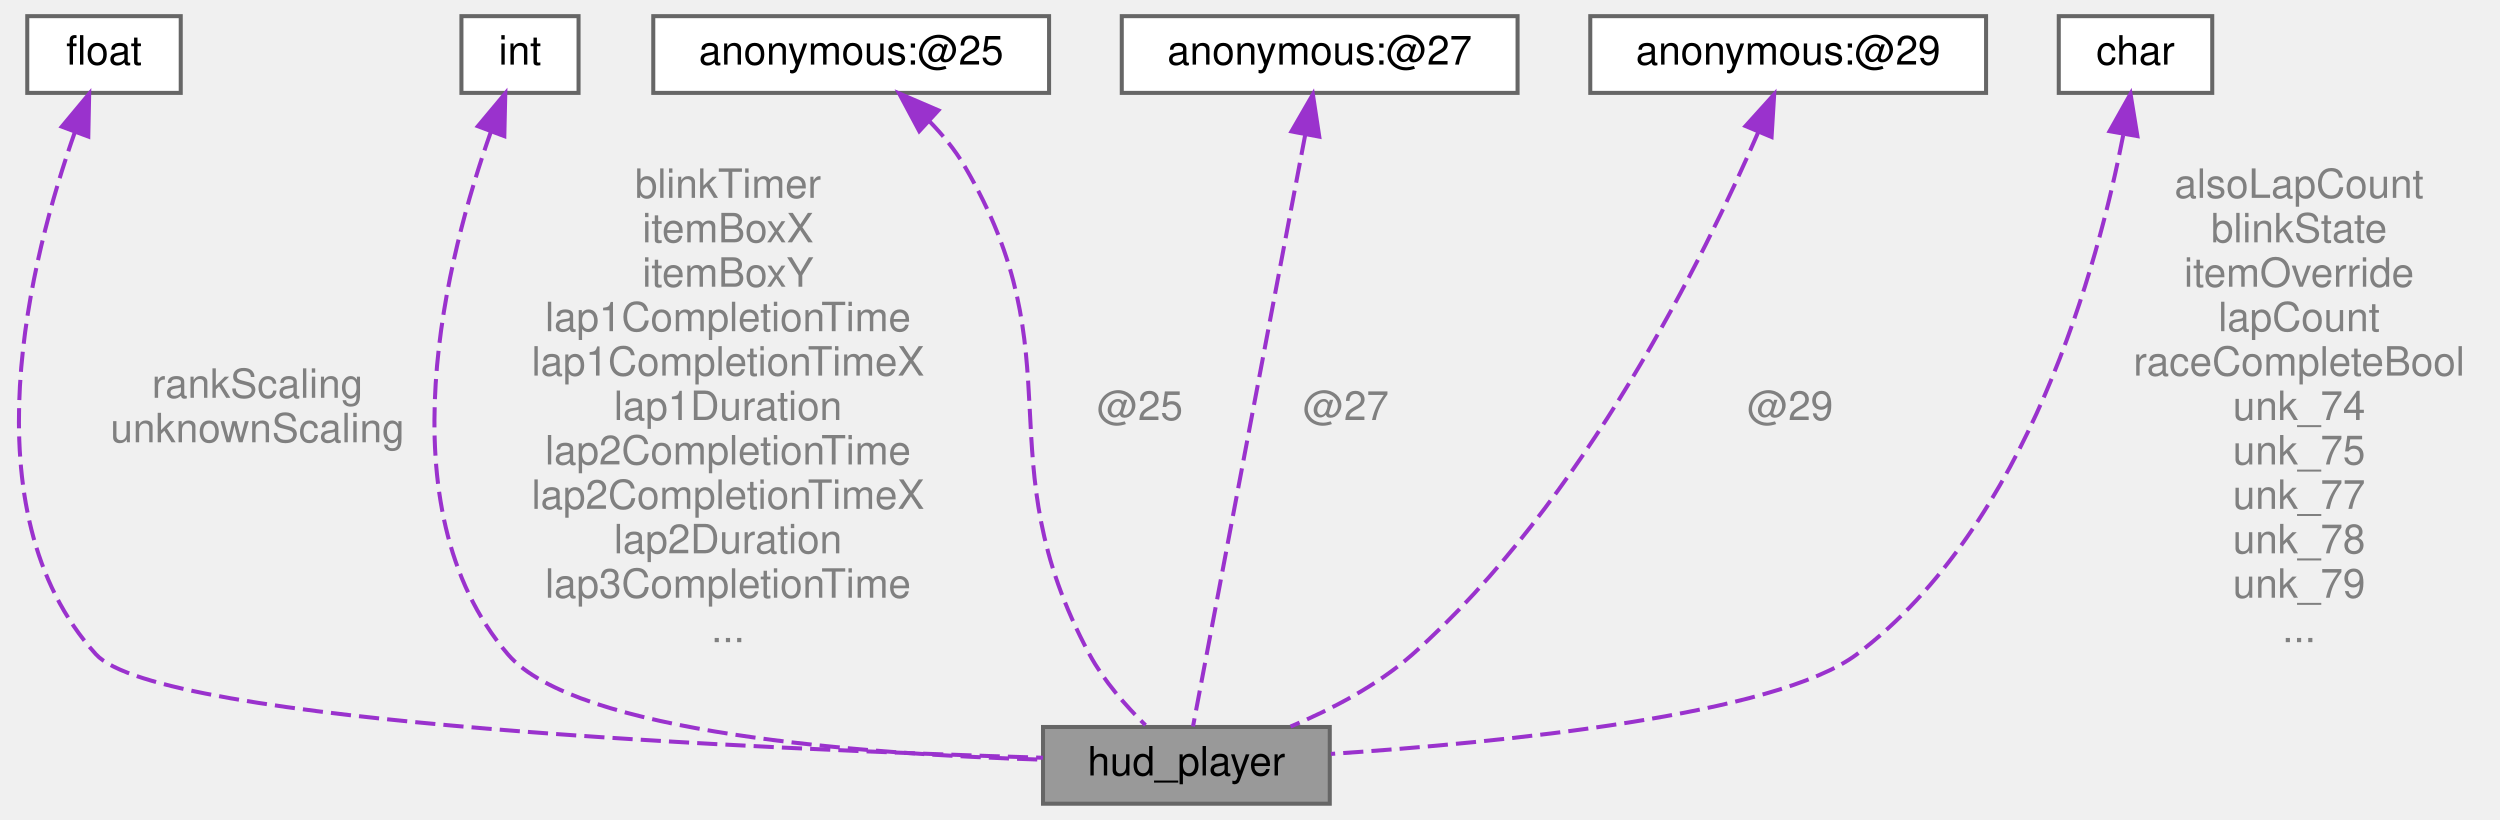
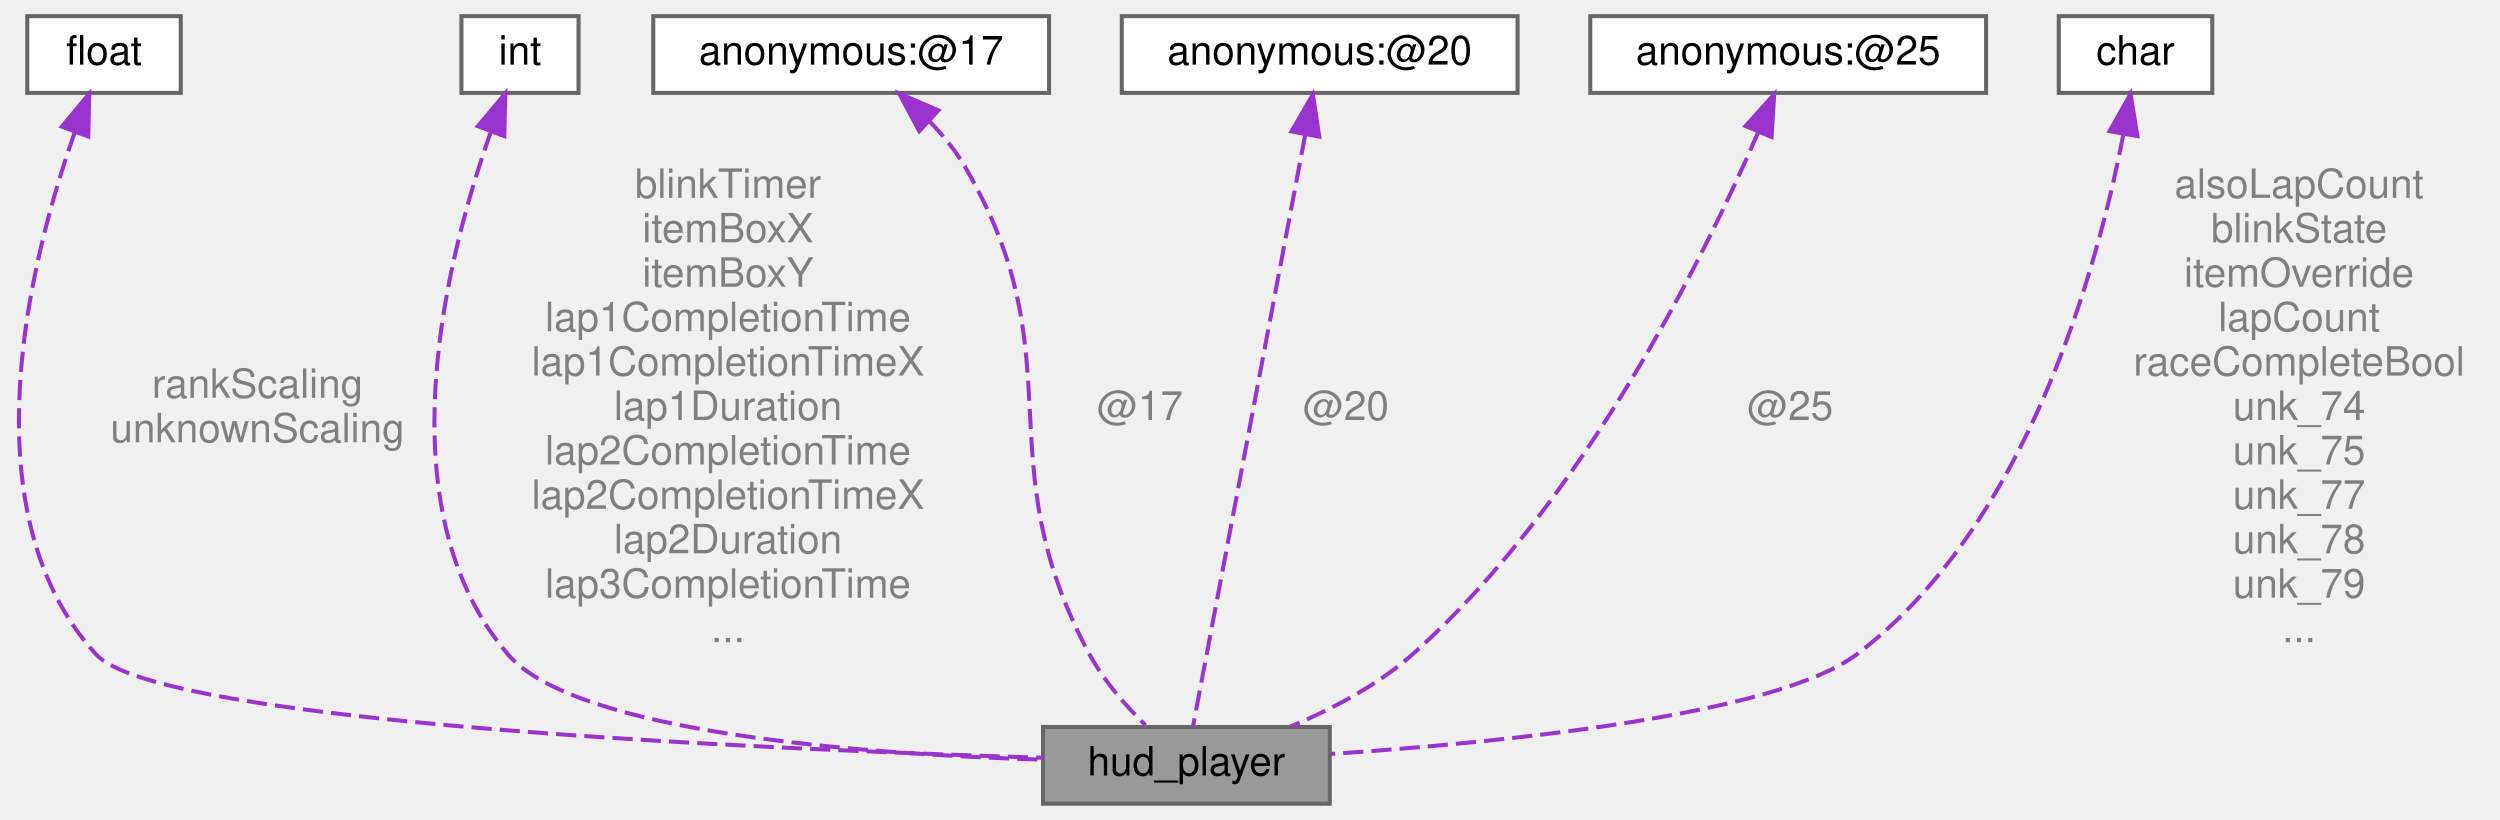
<svg xmlns="http://www.w3.org/2000/svg" xmlns:xlink="http://www.w3.org/1999/xlink" width="619pt" height="203pt" viewBox="0.00 0.00 618.50 203.00">
  <g id="graph0" class="graph" transform="scale(1 1) rotate(0) translate(4 199)">
    <g id="Node000001" class="node">
      <g id="a_Node000001">
        <a xlink:title=" ">
          <polygon fill="#999999" stroke="#666666" points="325,-19 254,-19 254,0 325,0 325,-19" />
          <text text-anchor="middle" x="289.5" y="-7" font-family="Helvetica,sans-Serif" font-size="10.00">hud_player</text>
        </a>
      </g>
    </g>
    <g id="Node000002" class="node">
      <g id="a_Node000002">
        <a xlink:title=" ">
          <polygon fill="white" stroke="#666666" points="40.5,-195 2.5,-195 2.5,-176 40.5,-176 40.5,-195" />
          <text text-anchor="middle" x="21.5" y="-183" font-family="Helvetica,sans-Serif" font-size="10.00">float</text>
        </a>
      </g>
    </g>
    <g id="edge1_Node000001_Node000002" class="edge">
      <g id="a_edge1_Node000001_Node000002">
        <a xlink:title=" ">
          <path fill="none" stroke="#9a32cd" stroke-dasharray="5,2" d="M14.28,-166.28C3.38,-135.4 -12.81,-72.64 19.5,-37 34.97,-19.95 184.27,-13.48 253.98,-11.38" />
          <polygon fill="#9a32cd" stroke="#9a32cd" points="11.05,-167.64 17.83,-175.78 17.61,-165.19 11.05,-167.64" />
        </a>
      </g>
      <text text-anchor="middle" x="59.5" y="-100.5" font-family="Helvetica,sans-Serif" font-size="10.00" fill="grey"> rankScaling</text>
      <text text-anchor="middle" x="59.5" y="-89.5" font-family="Helvetica,sans-Serif" font-size="10.00" fill="grey">unknownScaling</text>
    </g>
    <g id="Node000003" class="node">
      <g id="a_Node000003">
        <a xlink:title=" ">
          <polygon fill="white" stroke="#666666" points="139,-195 110,-195 110,-176 139,-176 139,-195" />
          <text text-anchor="middle" x="124.5" y="-183" font-family="Helvetica,sans-Serif" font-size="10.00">int</text>
        </a>
      </g>
    </g>
    <g id="edge2_Node000001_Node000003" class="edge">
      <g id="a_edge2_Node000001_Node000003">
        <a xlink:title=" ">
          <path fill="none" stroke="#9a32cd" stroke-dasharray="5,2" d="M117.33,-166.48C106.48,-135.9 90.24,-73.58 121.5,-37 138.19,-17.47 209.81,-12.25 253.97,-10.9" />
          <polygon fill="#9a32cd" stroke="#9a32cd" points="114.07,-167.75 120.86,-175.88 120.62,-165.29 114.07,-167.75" />
        </a>
      </g>
      <text text-anchor="middle" x="176" y="-150" font-family="Helvetica,sans-Serif" font-size="10.00" fill="grey"> blinkTimer</text>
      <text text-anchor="middle" x="176" y="-139" font-family="Helvetica,sans-Serif" font-size="10.00" fill="grey">itemBoxX</text>
      <text text-anchor="middle" x="176" y="-128" font-family="Helvetica,sans-Serif" font-size="10.00" fill="grey">itemBoxY</text>
      <text text-anchor="middle" x="176" y="-117" font-family="Helvetica,sans-Serif" font-size="10.00" fill="grey">lap1CompletionTime</text>
      <text text-anchor="middle" x="176" y="-106" font-family="Helvetica,sans-Serif" font-size="10.00" fill="grey">lap1CompletionTimeX</text>
      <text text-anchor="middle" x="176" y="-95" font-family="Helvetica,sans-Serif" font-size="10.00" fill="grey">lap1Duration</text>
      <text text-anchor="middle" x="176" y="-84" font-family="Helvetica,sans-Serif" font-size="10.00" fill="grey">lap2CompletionTime</text>
      <text text-anchor="middle" x="176" y="-73" font-family="Helvetica,sans-Serif" font-size="10.00" fill="grey">lap2CompletionTimeX</text>
      <text text-anchor="middle" x="176" y="-62" font-family="Helvetica,sans-Serif" font-size="10.00" fill="grey">lap2Duration</text>
      <text text-anchor="middle" x="176" y="-51" font-family="Helvetica,sans-Serif" font-size="10.00" fill="grey">lap3CompletionTime</text>
      <text text-anchor="middle" x="176" y="-40" font-family="Helvetica,sans-Serif" font-size="10.00" fill="grey">...</text>
    </g>
    <g id="Node000004" class="node">
      <g id="a_Node000004">
        <a xlink:title=" ">
          <polygon fill="white" stroke="#666666" points="255.5,-195 157.5,-195 157.5,-176 255.5,-176 255.5,-195" />
-           <text text-anchor="middle" x="206.5" y="-183" font-family="Helvetica,sans-Serif" font-size="10.00">anonymous:@25</text>
+           <text text-anchor="middle" x="206.5" y="-183" font-family="Helvetica,sans-Serif" font-size="10.00">anonymous:@17</text>
        </a>
      </g>
    </g>
    <g id="edge3_Node000001_Node000004" class="edge">
      <g id="a_edge3_Node000001_Node000004">
        <a xlink:title=" ">
          <path fill="none" stroke="#9a32cd" stroke-dasharray="5,2" d="M225.96,-168.89C229.18,-165.58 232.21,-161.89 234.5,-158 262.66,-110.15 239.21,-85.89 265.5,-37 269.03,-30.44 274.52,-24.21 279.37,-19.44" />
          <polygon fill="#9a32cd" stroke="#9a32cd" points="223.36,-166.53 218.37,-175.87 228.1,-171.68 223.36,-166.53" />
        </a>
      </g>
-       <text text-anchor="middle" x="278" y="-95" font-family="Helvetica,sans-Serif" font-size="10.00" fill="grey"> @25</text>
+       <text text-anchor="middle" x="278" y="-95" font-family="Helvetica,sans-Serif" font-size="10.00" fill="grey"> @17</text>
    </g>
    <g id="Node000005" class="node">
      <g id="a_Node000005">
        <a xlink:title=" ">
          <polygon fill="white" stroke="#666666" points="371.5,-195 273.5,-195 273.5,-176 371.5,-176 371.5,-195" />
-           <text text-anchor="middle" x="322.5" y="-183" font-family="Helvetica,sans-Serif" font-size="10.00">anonymous:@27</text>
+           <text text-anchor="middle" x="322.5" y="-183" font-family="Helvetica,sans-Serif" font-size="10.00">anonymous:@20</text>
        </a>
      </g>
    </g>
    <g id="edge4_Node000001_Node000005" class="edge">
      <g id="a_edge4_Node000001_Node000005">
        <a xlink:title=" ">
          <path fill="none" stroke="#9a32cd" stroke-dasharray="5,2" d="M318.91,-165.56C311.81,-128.12 296.23,-45.95 291.14,-19.14" />
          <polygon fill="#9a32cd" stroke="#9a32cd" points="315.52,-166.46 320.82,-175.63 322.4,-165.16 315.52,-166.46" />
        </a>
      </g>
-       <text text-anchor="middle" x="329" y="-95" font-family="Helvetica,sans-Serif" font-size="10.00" fill="grey"> @27</text>
+       <text text-anchor="middle" x="329" y="-95" font-family="Helvetica,sans-Serif" font-size="10.00" fill="grey"> @20</text>
    </g>
    <g id="Node000006" class="node">
      <g id="a_Node000006">
        <a xlink:title=" ">
          <polygon fill="white" stroke="#666666" points="487.5,-195 389.5,-195 389.5,-176 487.5,-176 487.5,-195" />
-           <text text-anchor="middle" x="438.5" y="-183" font-family="Helvetica,sans-Serif" font-size="10.00">anonymous:@29</text>
+           <text text-anchor="middle" x="438.5" y="-183" font-family="Helvetica,sans-Serif" font-size="10.00">anonymous:@25</text>
        </a>
      </g>
    </g>
    <g id="edge5_Node000001_Node000006" class="edge">
      <g id="a_edge5_Node000001_Node000006">
        <a xlink:title=" ">
          <path fill="none" stroke="#9a32cd" stroke-dasharray="5,2" d="M431.1,-166.29C417.95,-135.91 387.86,-74.54 345.5,-37 336.81,-29.3 325.48,-23.38 315.3,-19.11" />
          <polygon fill="#9a32cd" stroke="#9a32cd" points="427.94,-167.79 435.04,-175.65 434.39,-165.08 427.94,-167.79" />
        </a>
      </g>
-       <text text-anchor="middle" x="439" y="-95" font-family="Helvetica,sans-Serif" font-size="10.00" fill="grey"> @29</text>
+       <text text-anchor="middle" x="439" y="-95" font-family="Helvetica,sans-Serif" font-size="10.00" fill="grey"> @25</text>
    </g>
    <g id="Node000007" class="node">
      <g id="a_Node000007">
        <a xlink:title=" ">
          <polygon fill="white" stroke="#666666" points="543.5,-195 505.5,-195 505.5,-176 543.5,-176 543.5,-195" />
          <text text-anchor="middle" x="524.5" y="-183" font-family="Helvetica,sans-Serif" font-size="10.00">char</text>
        </a>
      </g>
    </g>
    <g id="edge6_Node000001_Node000007" class="edge">
      <g id="a_edge6_Node000001_Node000007">
        <a xlink:title=" ">
          <path fill="none" stroke="#9a32cd" stroke-dasharray="5,2" d="M521.46,-165.54C515.25,-133.49 497.93,-68.97 455.5,-37 435.52,-21.94 367.81,-15.16 325.29,-12.33" />
          <polygon fill="#9a32cd" stroke="#9a32cd" points="518.08,-166.52 523.27,-175.76 524.97,-165.3 518.08,-166.52" />
        </a>
      </g>
      <text text-anchor="middle" x="565" y="-150" font-family="Helvetica,sans-Serif" font-size="10.00" fill="grey"> alsoLapCount</text>
      <text text-anchor="middle" x="565" y="-139" font-family="Helvetica,sans-Serif" font-size="10.00" fill="grey">blinkState</text>
      <text text-anchor="middle" x="565" y="-128" font-family="Helvetica,sans-Serif" font-size="10.00" fill="grey">itemOverride</text>
      <text text-anchor="middle" x="565" y="-117" font-family="Helvetica,sans-Serif" font-size="10.00" fill="grey">lapCount</text>
      <text text-anchor="middle" x="565" y="-106" font-family="Helvetica,sans-Serif" font-size="10.00" fill="grey">raceCompleteBool</text>
      <text text-anchor="middle" x="565" y="-95" font-family="Helvetica,sans-Serif" font-size="10.00" fill="grey">unk_74</text>
      <text text-anchor="middle" x="565" y="-84" font-family="Helvetica,sans-Serif" font-size="10.00" fill="grey">unk_75</text>
      <text text-anchor="middle" x="565" y="-73" font-family="Helvetica,sans-Serif" font-size="10.00" fill="grey">unk_77</text>
      <text text-anchor="middle" x="565" y="-62" font-family="Helvetica,sans-Serif" font-size="10.00" fill="grey">unk_78</text>
      <text text-anchor="middle" x="565" y="-51" font-family="Helvetica,sans-Serif" font-size="10.00" fill="grey">unk_79</text>
      <text text-anchor="middle" x="565" y="-40" font-family="Helvetica,sans-Serif" font-size="10.00" fill="grey">...</text>
    </g>
  </g>
</svg>
